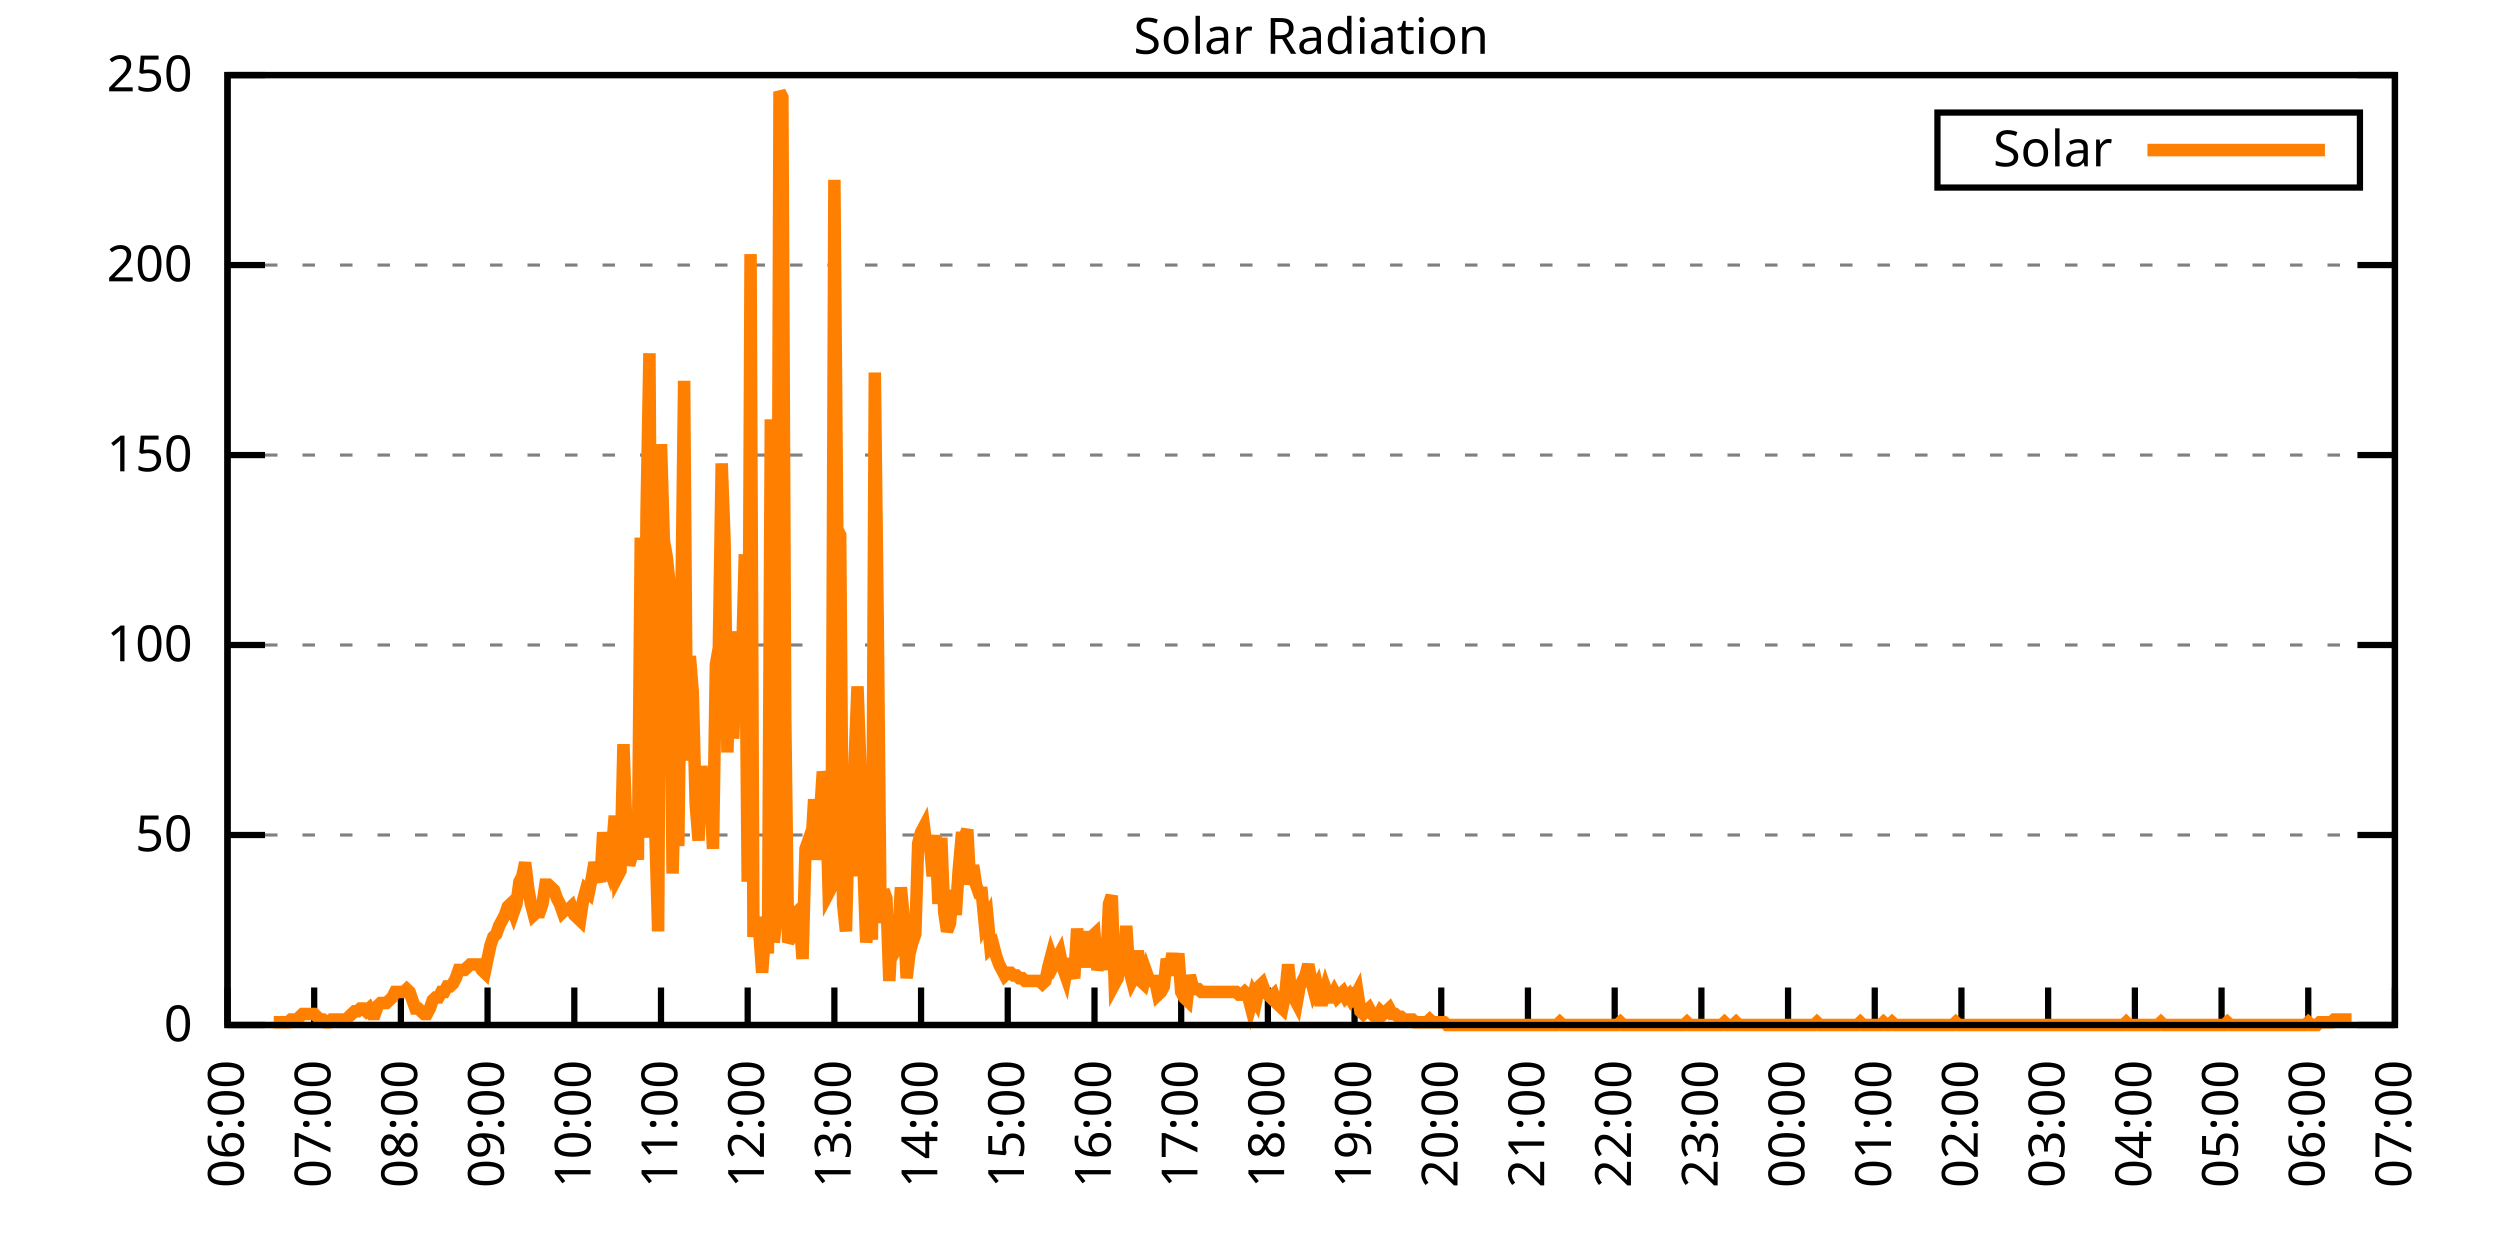
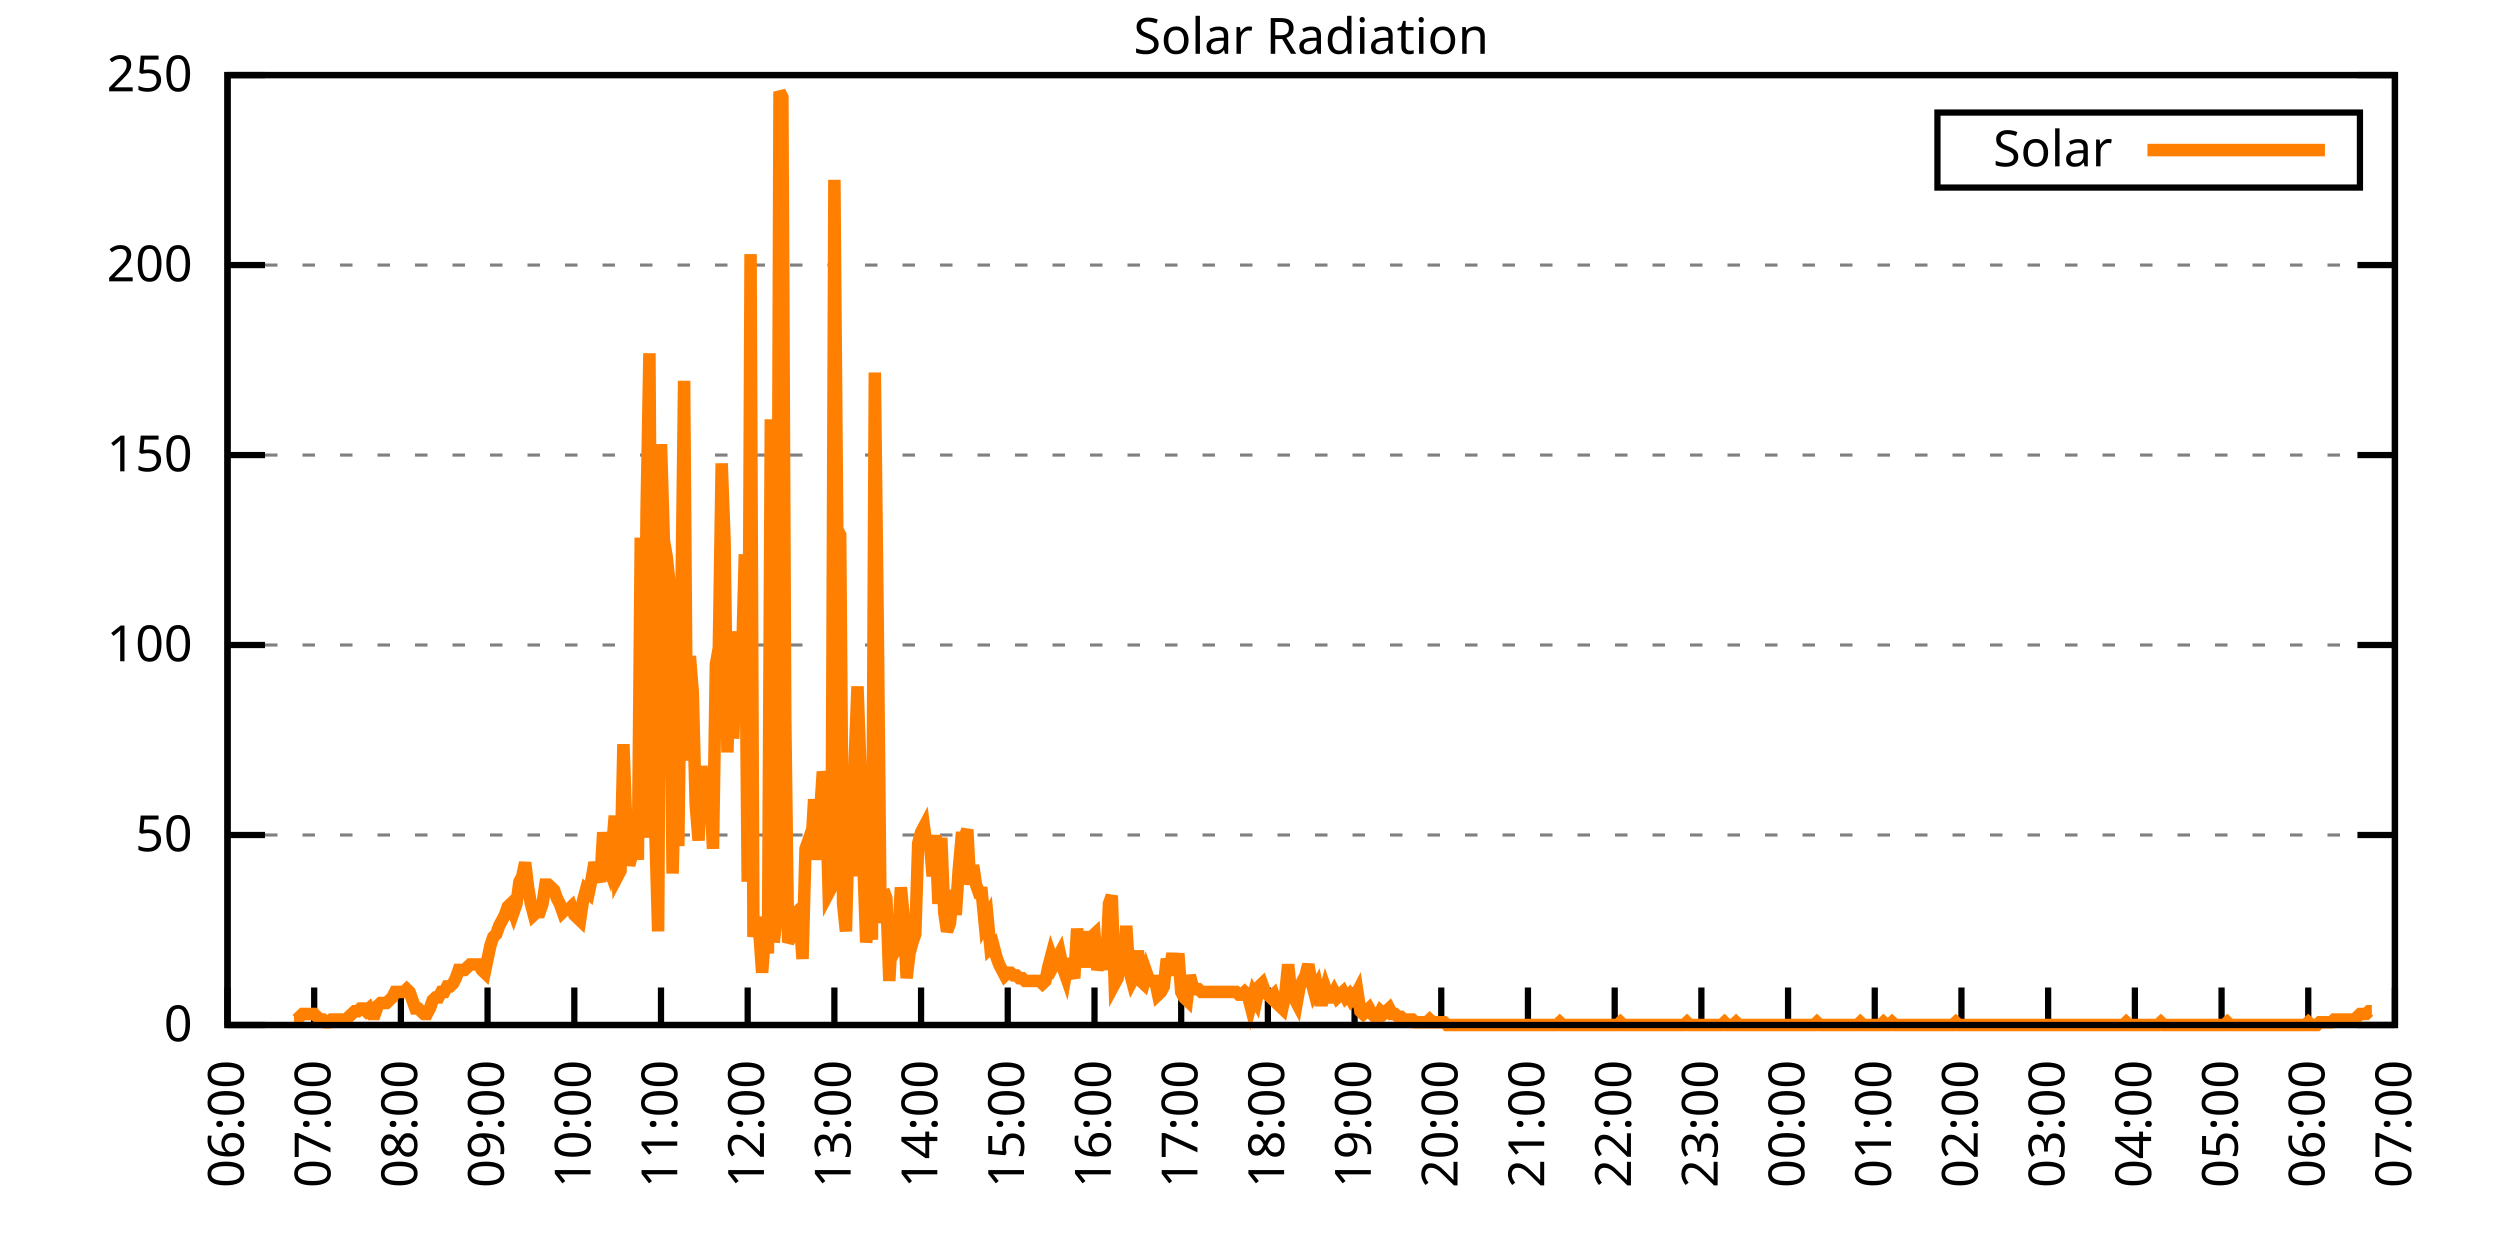
<svg xmlns="http://www.w3.org/2000/svg" xmlns:xlink="http://www.w3.org/1999/xlink" width="400" height="200" viewBox="0 0 400 200">
  <g id="gnuplot_canvas">
    <rect x="0" y="0" width="400" height="200" fill="none" />
    <defs>
      <circle id="gpDot" r="0.5" stroke-width="0.5" stroke="currentColor" />
      <path id="gpPt0" stroke-width="0.333" stroke="currentColor" d="M-1,0 h2 M0,-1 v2" />
      <path id="gpPt1" stroke-width="0.333" stroke="currentColor" d="M-1,-1 L1,1 M1,-1 L-1,1" />
      <path id="gpPt2" stroke-width="0.333" stroke="currentColor" d="M-1,0 L1,0 M0,-1 L0,1 M-1,-1 L1,1 M-1,1 L1,-1" />
      <rect id="gpPt3" stroke-width="0.333" stroke="currentColor" x="-1" y="-1" width="2" height="2" />
      <rect id="gpPt4" stroke-width="0.333" stroke="currentColor" fill="currentColor" x="-1" y="-1" width="2" height="2" />
      <circle id="gpPt5" stroke-width="0.333" stroke="currentColor" cx="0" cy="0" r="1" />
      <use xlink:href="#gpPt5" id="gpPt6" fill="currentColor" stroke="none" />
      <path id="gpPt7" stroke-width="0.333" stroke="currentColor" d="M0,-1.33 L-1.33,0.67 L1.33,0.67 z" />
      <use xlink:href="#gpPt7" id="gpPt8" fill="currentColor" stroke="none" />
      <use xlink:href="#gpPt7" id="gpPt9" stroke="currentColor" transform="rotate(180)" />
      <use xlink:href="#gpPt9" id="gpPt10" fill="currentColor" stroke="none" />
      <use xlink:href="#gpPt3" id="gpPt11" stroke="currentColor" transform="rotate(45)" />
      <use xlink:href="#gpPt11" id="gpPt12" fill="currentColor" stroke="none" />
      <path id="gpPt13" stroke-width="0.333" stroke="currentColor" d="M0,1.330 L1.265,0.411 L0.782,-1.067 L-0.782,-1.076 L-1.265,0.411 z" />
      <use xlink:href="#gpPt13" id="gpPt14" fill="currentColor" stroke="none" />
      <filter id="textbox" filterUnits="objectBoundingBox" x="0" y="0" height="1" width="1">
        <feFlood flood-color="white" flood-opacity="1" result="bgnd" />
        <feComposite in="SourceGraphic" in2="bgnd" operator="atop" />
      </filter>
      <filter id="greybox" filterUnits="objectBoundingBox" x="0" y="0" height="1" width="1">
        <feFlood flood-color="lightgrey" flood-opacity="1" result="grey" />
        <feComposite in="SourceGraphic" in2="grey" operator="atop" />
      </filter>
    </defs>
    <g fill="none" color="white" stroke="currentColor" stroke-width="1.00" stroke-linecap="butt" stroke-linejoin="miter">
</g>
    <g fill="none" color="black" stroke="currentColor" stroke-width="1.00" stroke-linecap="butt" stroke-linejoin="miter">
      <g stroke="none" shape-rendering="crispEdges">
        <polygon fill="rgb(255, 255, 255)" points="36.40,164.00 383.18,164.00 383.18,12.02 36.40,12.02 " />
      </g>
    </g>
    <g fill="none" color="black" stroke="currentColor" stroke-width="1.00" stroke-linecap="butt" stroke-linejoin="miter">
</g>
    <g fill="none" color="black" stroke="black" stroke-width="0.50" stroke-linecap="butt" stroke-linejoin="miter">
</g>
    <g fill="none" color="gray" stroke="currentColor" stroke-width="0.50" stroke-linecap="butt" stroke-linejoin="miter">
      <path stroke="gray" stroke-dasharray="2,4" class="gridline" d="M36.40,164.00 L383.19,164.00  " />
    </g>
    <g fill="none" color="gray" stroke="gray" stroke-width="1.00" stroke-linecap="butt" stroke-linejoin="miter">
</g>
    <g fill="none" color="black" stroke="currentColor" stroke-width="1.00" stroke-linecap="butt" stroke-linejoin="miter">
      <path stroke="black" d="M36.40,164.00 L42.40,164.00 M383.19,164.00 L377.19,164.00  " />
      <g transform="translate(30.80,166.60)" stroke="none" fill="black" font-family="Sans" font-size="8.00" text-anchor="end">
        <text>
          <tspan font-family="Sans"> 0</tspan>
        </text>
      </g>
    </g>
    <g fill="none" color="black" stroke="currentColor" stroke-width="1.00" stroke-linecap="butt" stroke-linejoin="miter">
</g>
    <g fill="none" color="black" stroke="black" stroke-width="0.50" stroke-linecap="butt" stroke-linejoin="miter">
</g>
    <g fill="none" color="gray" stroke="currentColor" stroke-width="0.50" stroke-linecap="butt" stroke-linejoin="miter">
      <path stroke="gray" stroke-dasharray="2,4" class="gridline" d="M36.40,133.60 L383.19,133.60  " />
    </g>
    <g fill="none" color="gray" stroke="gray" stroke-width="1.00" stroke-linecap="butt" stroke-linejoin="miter">
</g>
    <g fill="none" color="black" stroke="currentColor" stroke-width="1.00" stroke-linecap="butt" stroke-linejoin="miter">
      <path stroke="black" d="M36.40,133.60 L42.40,133.60 M383.19,133.60 L377.19,133.60  " />
      <g transform="translate(30.80,136.20)" stroke="none" fill="black" font-family="Sans" font-size="8.00" text-anchor="end">
        <text>
          <tspan font-family="Sans"> 50</tspan>
        </text>
      </g>
    </g>
    <g fill="none" color="black" stroke="currentColor" stroke-width="1.00" stroke-linecap="butt" stroke-linejoin="miter">
</g>
    <g fill="none" color="black" stroke="black" stroke-width="0.50" stroke-linecap="butt" stroke-linejoin="miter">
</g>
    <g fill="none" color="gray" stroke="currentColor" stroke-width="0.50" stroke-linecap="butt" stroke-linejoin="miter">
      <path stroke="gray" stroke-dasharray="2,4" class="gridline" d="M36.40,103.20 L383.19,103.20  " />
    </g>
    <g fill="none" color="gray" stroke="gray" stroke-width="1.00" stroke-linecap="butt" stroke-linejoin="miter">
</g>
    <g fill="none" color="black" stroke="currentColor" stroke-width="1.00" stroke-linecap="butt" stroke-linejoin="miter">
      <path stroke="black" d="M36.40,103.20 L42.40,103.20 M383.19,103.20 L377.19,103.20  " />
      <g transform="translate(30.80,105.80)" stroke="none" fill="black" font-family="Sans" font-size="8.00" text-anchor="end">
        <text>
          <tspan font-family="Sans"> 100</tspan>
        </text>
      </g>
    </g>
    <g fill="none" color="black" stroke="currentColor" stroke-width="1.00" stroke-linecap="butt" stroke-linejoin="miter">
</g>
    <g fill="none" color="black" stroke="black" stroke-width="0.50" stroke-linecap="butt" stroke-linejoin="miter">
</g>
    <g fill="none" color="gray" stroke="currentColor" stroke-width="0.50" stroke-linecap="butt" stroke-linejoin="miter">
      <path stroke="gray" stroke-dasharray="2,4" class="gridline" d="M36.40,72.81 L383.19,72.81  " />
    </g>
    <g fill="none" color="gray" stroke="gray" stroke-width="1.00" stroke-linecap="butt" stroke-linejoin="miter">
</g>
    <g fill="none" color="black" stroke="currentColor" stroke-width="1.00" stroke-linecap="butt" stroke-linejoin="miter">
      <path stroke="black" d="M36.40,72.81 L42.40,72.81 M383.19,72.81 L377.19,72.81  " />
      <g transform="translate(30.80,75.41)" stroke="none" fill="black" font-family="Sans" font-size="8.00" text-anchor="end">
        <text>
          <tspan font-family="Sans"> 150</tspan>
        </text>
      </g>
    </g>
    <g fill="none" color="black" stroke="currentColor" stroke-width="1.00" stroke-linecap="butt" stroke-linejoin="miter">
</g>
    <g fill="none" color="black" stroke="black" stroke-width="0.50" stroke-linecap="butt" stroke-linejoin="miter">
</g>
    <g fill="none" color="gray" stroke="currentColor" stroke-width="0.50" stroke-linecap="butt" stroke-linejoin="miter">
      <path stroke="gray" stroke-dasharray="2,4" class="gridline" d="M36.40,42.41 L383.19,42.41  " />
    </g>
    <g fill="none" color="gray" stroke="gray" stroke-width="1.00" stroke-linecap="butt" stroke-linejoin="miter">
</g>
    <g fill="none" color="black" stroke="currentColor" stroke-width="1.00" stroke-linecap="butt" stroke-linejoin="miter">
      <path stroke="black" d="M36.40,42.41 L42.40,42.41 M383.19,42.41 L377.19,42.41  " />
      <g transform="translate(30.80,45.01)" stroke="none" fill="black" font-family="Sans" font-size="8.00" text-anchor="end">
        <text>
          <tspan font-family="Sans"> 200</tspan>
        </text>
      </g>
    </g>
    <g fill="none" color="black" stroke="currentColor" stroke-width="1.00" stroke-linecap="butt" stroke-linejoin="miter">
</g>
    <g fill="none" color="black" stroke="black" stroke-width="0.50" stroke-linecap="butt" stroke-linejoin="miter">
</g>
    <g fill="none" color="gray" stroke="currentColor" stroke-width="0.50" stroke-linecap="butt" stroke-linejoin="miter">
      <path stroke="gray" stroke-dasharray="2,4" class="gridline" d="M36.40,12.01 L383.19,12.01  " />
    </g>
    <g fill="none" color="gray" stroke="gray" stroke-width="1.00" stroke-linecap="butt" stroke-linejoin="miter">
</g>
    <g fill="none" color="black" stroke="currentColor" stroke-width="1.00" stroke-linecap="butt" stroke-linejoin="miter">
      <path stroke="black" d="M36.40,12.01 L42.40,12.01 M383.19,12.01 L377.19,12.01  " />
      <g transform="translate(30.80,14.61)" stroke="none" fill="black" font-family="Sans" font-size="8.00" text-anchor="end">
        <text>
          <tspan font-family="Sans"> 250</tspan>
        </text>
      </g>
    </g>
    <g fill="none" color="black" stroke="currentColor" stroke-width="1.00" stroke-linecap="butt" stroke-linejoin="miter">
      <path stroke="black" d="M36.40,164.00 L36.40,158.00  " />
      <g transform="translate(39.00,169.60) rotate(270.00)" stroke="none" fill="black" font-family="Sans" font-size="8.00" text-anchor="end">
        <text>
          <tspan font-family="Sans">06:00</tspan>
        </text>
      </g>
    </g>
    <g fill="none" color="black" stroke="currentColor" stroke-width="1.00" stroke-linecap="butt" stroke-linejoin="miter">
      <path stroke="black" d="M50.27,164.00 L50.27,158.00  " />
      <g transform="translate(52.87,169.60) rotate(270.00)" stroke="none" fill="black" font-family="Sans" font-size="8.00" text-anchor="end">
        <text>
          <tspan font-family="Sans">07:00</tspan>
        </text>
      </g>
    </g>
    <g fill="none" color="black" stroke="currentColor" stroke-width="1.00" stroke-linecap="butt" stroke-linejoin="miter">
      <path stroke="black" d="M64.14,164.00 L64.14,158.00  " />
      <g transform="translate(66.74,169.60) rotate(270.00)" stroke="none" fill="black" font-family="Sans" font-size="8.00" text-anchor="end">
        <text>
          <tspan font-family="Sans">08:00</tspan>
        </text>
      </g>
    </g>
    <g fill="none" color="black" stroke="currentColor" stroke-width="1.00" stroke-linecap="butt" stroke-linejoin="miter">
      <path stroke="black" d="M78.01,164.00 L78.01,158.00  " />
      <g transform="translate(80.61,169.60) rotate(270.00)" stroke="none" fill="black" font-family="Sans" font-size="8.00" text-anchor="end">
        <text>
          <tspan font-family="Sans">09:00</tspan>
        </text>
      </g>
    </g>
    <g fill="none" color="black" stroke="currentColor" stroke-width="1.00" stroke-linecap="butt" stroke-linejoin="miter">
      <path stroke="black" d="M91.89,164.00 L91.89,158.00  " />
      <g transform="translate(94.49,169.60) rotate(270.00)" stroke="none" fill="black" font-family="Sans" font-size="8.00" text-anchor="end">
        <text>
          <tspan font-family="Sans">10:00</tspan>
        </text>
      </g>
    </g>
    <g fill="none" color="black" stroke="currentColor" stroke-width="1.00" stroke-linecap="butt" stroke-linejoin="miter">
      <path stroke="black" d="M105.76,164.00 L105.76,158.00  " />
      <g transform="translate(108.36,169.60) rotate(270.00)" stroke="none" fill="black" font-family="Sans" font-size="8.00" text-anchor="end">
        <text>
          <tspan font-family="Sans">11:00</tspan>
        </text>
      </g>
    </g>
    <g fill="none" color="black" stroke="currentColor" stroke-width="1.00" stroke-linecap="butt" stroke-linejoin="miter">
      <path stroke="black" d="M119.63,164.00 L119.63,158.00  " />
      <g transform="translate(122.23,169.60) rotate(270.00)" stroke="none" fill="black" font-family="Sans" font-size="8.00" text-anchor="end">
        <text>
          <tspan font-family="Sans">12:00</tspan>
        </text>
      </g>
    </g>
    <g fill="none" color="black" stroke="currentColor" stroke-width="1.00" stroke-linecap="butt" stroke-linejoin="miter">
      <path stroke="black" d="M133.50,164.00 L133.50,158.00  " />
      <g transform="translate(136.10,169.60) rotate(270.00)" stroke="none" fill="black" font-family="Sans" font-size="8.00" text-anchor="end">
        <text>
          <tspan font-family="Sans">13:00</tspan>
        </text>
      </g>
    </g>
    <g fill="none" color="black" stroke="currentColor" stroke-width="1.00" stroke-linecap="butt" stroke-linejoin="miter">
      <path stroke="black" d="M147.37,164.00 L147.37,158.00  " />
      <g transform="translate(149.97,169.60) rotate(270.00)" stroke="none" fill="black" font-family="Sans" font-size="8.00" text-anchor="end">
        <text>
          <tspan font-family="Sans">14:00</tspan>
        </text>
      </g>
    </g>
    <g fill="none" color="black" stroke="currentColor" stroke-width="1.00" stroke-linecap="butt" stroke-linejoin="miter">
      <path stroke="black" d="M161.24,164.00 L161.24,158.00  " />
      <g transform="translate(163.84,169.60) rotate(270.00)" stroke="none" fill="black" font-family="Sans" font-size="8.00" text-anchor="end">
        <text>
          <tspan font-family="Sans">15:00</tspan>
        </text>
      </g>
    </g>
    <g fill="none" color="black" stroke="currentColor" stroke-width="1.00" stroke-linecap="butt" stroke-linejoin="miter">
      <path stroke="black" d="M175.12,164.00 L175.12,158.00  " />
      <g transform="translate(177.72,169.60) rotate(270.00)" stroke="none" fill="black" font-family="Sans" font-size="8.00" text-anchor="end">
        <text>
          <tspan font-family="Sans">16:00</tspan>
        </text>
      </g>
    </g>
    <g fill="none" color="black" stroke="currentColor" stroke-width="1.00" stroke-linecap="butt" stroke-linejoin="miter">
      <path stroke="black" d="M188.99,164.00 L188.99,158.00  " />
      <g transform="translate(191.59,169.60) rotate(270.00)" stroke="none" fill="black" font-family="Sans" font-size="8.00" text-anchor="end">
        <text>
          <tspan font-family="Sans">17:00</tspan>
        </text>
      </g>
    </g>
    <g fill="none" color="black" stroke="currentColor" stroke-width="1.00" stroke-linecap="butt" stroke-linejoin="miter">
      <path stroke="black" d="M202.86,164.00 L202.86,158.00  " />
      <g transform="translate(205.46,169.60) rotate(270.00)" stroke="none" fill="black" font-family="Sans" font-size="8.00" text-anchor="end">
        <text>
          <tspan font-family="Sans">18:00</tspan>
        </text>
      </g>
    </g>
    <g fill="none" color="black" stroke="currentColor" stroke-width="1.00" stroke-linecap="butt" stroke-linejoin="miter">
      <path stroke="black" d="M216.73,164.00 L216.73,158.00  " />
      <g transform="translate(219.33,169.60) rotate(270.00)" stroke="none" fill="black" font-family="Sans" font-size="8.00" text-anchor="end">
        <text>
          <tspan font-family="Sans">19:00</tspan>
        </text>
      </g>
    </g>
    <g fill="none" color="black" stroke="currentColor" stroke-width="1.00" stroke-linecap="butt" stroke-linejoin="miter">
      <path stroke="black" d="M230.60,164.00 L230.60,158.00  " />
      <g transform="translate(233.20,169.60) rotate(270.00)" stroke="none" fill="black" font-family="Sans" font-size="8.00" text-anchor="end">
        <text>
          <tspan font-family="Sans">20:00</tspan>
        </text>
      </g>
    </g>
    <g fill="none" color="black" stroke="currentColor" stroke-width="1.00" stroke-linecap="butt" stroke-linejoin="miter">
      <path stroke="black" d="M244.47,164.00 L244.47,158.00  " />
      <g transform="translate(247.07,169.60) rotate(270.00)" stroke="none" fill="black" font-family="Sans" font-size="8.00" text-anchor="end">
        <text>
          <tspan font-family="Sans">21:00</tspan>
        </text>
      </g>
    </g>
    <g fill="none" color="black" stroke="currentColor" stroke-width="1.00" stroke-linecap="butt" stroke-linejoin="miter">
      <path stroke="black" d="M258.35,164.00 L258.35,158.00  " />
      <g transform="translate(260.95,169.60) rotate(270.00)" stroke="none" fill="black" font-family="Sans" font-size="8.00" text-anchor="end">
        <text>
          <tspan font-family="Sans">22:00</tspan>
        </text>
      </g>
    </g>
    <g fill="none" color="black" stroke="currentColor" stroke-width="1.00" stroke-linecap="butt" stroke-linejoin="miter">
      <path stroke="black" d="M272.22,164.00 L272.22,158.00  " />
      <g transform="translate(274.82,169.60) rotate(270.00)" stroke="none" fill="black" font-family="Sans" font-size="8.00" text-anchor="end">
        <text>
          <tspan font-family="Sans">23:00</tspan>
        </text>
      </g>
    </g>
    <g fill="none" color="black" stroke="currentColor" stroke-width="1.00" stroke-linecap="butt" stroke-linejoin="miter">
      <path stroke="black" d="M286.09,164.00 L286.09,158.00  " />
      <g transform="translate(288.69,169.60) rotate(270.00)" stroke="none" fill="black" font-family="Sans" font-size="8.00" text-anchor="end">
        <text>
          <tspan font-family="Sans">00:00</tspan>
        </text>
      </g>
    </g>
    <g fill="none" color="black" stroke="currentColor" stroke-width="1.00" stroke-linecap="butt" stroke-linejoin="miter">
      <path stroke="black" d="M299.96,164.00 L299.96,158.00  " />
      <g transform="translate(302.56,169.60) rotate(270.00)" stroke="none" fill="black" font-family="Sans" font-size="8.00" text-anchor="end">
        <text>
          <tspan font-family="Sans">01:00</tspan>
        </text>
      </g>
    </g>
    <g fill="none" color="black" stroke="currentColor" stroke-width="1.00" stroke-linecap="butt" stroke-linejoin="miter">
      <path stroke="black" d="M313.83,164.00 L313.83,158.00  " />
      <g transform="translate(316.43,169.60) rotate(270.00)" stroke="none" fill="black" font-family="Sans" font-size="8.00" text-anchor="end">
        <text>
          <tspan font-family="Sans">02:00</tspan>
        </text>
      </g>
    </g>
    <g fill="none" color="black" stroke="currentColor" stroke-width="1.00" stroke-linecap="butt" stroke-linejoin="miter">
      <path stroke="black" d="M327.70,164.00 L327.70,158.00  " />
      <g transform="translate(330.30,169.60) rotate(270.00)" stroke="none" fill="black" font-family="Sans" font-size="8.00" text-anchor="end">
        <text>
          <tspan font-family="Sans">03:00</tspan>
        </text>
      </g>
    </g>
    <g fill="none" color="black" stroke="currentColor" stroke-width="1.00" stroke-linecap="butt" stroke-linejoin="miter">
      <path stroke="black" d="M341.58,164.00 L341.58,158.00  " />
      <g transform="translate(344.18,169.60) rotate(270.00)" stroke="none" fill="black" font-family="Sans" font-size="8.00" text-anchor="end">
        <text>
          <tspan font-family="Sans">04:00</tspan>
        </text>
      </g>
    </g>
    <g fill="none" color="black" stroke="currentColor" stroke-width="1.00" stroke-linecap="butt" stroke-linejoin="miter">
      <path stroke="black" d="M355.45,164.00 L355.45,158.00  " />
      <g transform="translate(358.05,169.60) rotate(270.00)" stroke="none" fill="black" font-family="Sans" font-size="8.00" text-anchor="end">
        <text>
          <tspan font-family="Sans">05:00</tspan>
        </text>
      </g>
    </g>
    <g fill="none" color="black" stroke="currentColor" stroke-width="1.00" stroke-linecap="butt" stroke-linejoin="miter">
      <path stroke="black" d="M369.32,164.00 L369.32,158.00  " />
      <g transform="translate(371.92,169.60) rotate(270.00)" stroke="none" fill="black" font-family="Sans" font-size="8.00" text-anchor="end">
        <text>
          <tspan font-family="Sans">06:00</tspan>
        </text>
      </g>
    </g>
    <g fill="none" color="black" stroke="currentColor" stroke-width="1.00" stroke-linecap="butt" stroke-linejoin="miter">
      <path stroke="black" d="M383.19,164.00 L383.19,158.00  " />
      <g transform="translate(385.79,169.60) rotate(270.00)" stroke="none" fill="black" font-family="Sans" font-size="8.00" text-anchor="end">
        <text>
          <tspan font-family="Sans">07:00</tspan>
        </text>
      </g>
    </g>
    <g fill="none" color="black" stroke="currentColor" stroke-width="1.00" stroke-linecap="butt" stroke-linejoin="miter">
</g>
    <g fill="none" color="black" stroke="currentColor" stroke-width="1.00" stroke-linecap="butt" stroke-linejoin="miter">
      <path stroke="black" d="M36.40,12.01 L36.40,164.00 L383.19,164.00 L383.19,12.01 L36.40,12.01 Z  " />
    </g>
    <g fill="none" color="black" stroke="currentColor" stroke-width="1.00" stroke-linecap="butt" stroke-linejoin="miter">
</g>
    <g fill="none" color="black" stroke="currentColor" stroke-width="1.00" stroke-linecap="butt" stroke-linejoin="miter">
      <path stroke="black" d="M309.99,30.01 L309.99,18.01 L377.59,18.01 L377.59,30.01 L309.99,30.01 Z  " />
    </g>
    <g id="Solar_Radiation_plot_1">
      <g fill="none" color="white" stroke="black" stroke-width="2.00" stroke-linecap="butt" stroke-linejoin="miter">
</g>
      <g fill="none" color="black" stroke="currentColor" stroke-width="2.00" stroke-linecap="butt" stroke-linejoin="miter">
        <g transform="translate(337.99,26.61)" stroke="none" fill="black" font-family="Sans" font-size="8.00" text-anchor="end">
          <text>
            <tspan font-family="Sans">Solar</tspan>
          </text>
        </g>
      </g>
      <g fill="none" color="black" stroke="currentColor" stroke-width="2.00" stroke-linecap="butt" stroke-linejoin="miter">
-         <path stroke="rgb(255, 127,   0)" d="M343.59,24.01 L371.99,24.01 M43.80,163.56 L44.26,163.56 L44.72,163.56 L45.19,163.56 L45.65,163.56 L46.11,163.56   L46.57,163.12 L47.03,163.12 L47.50,163.12 L47.96,162.68 L48.42,162.24 L48.88,162.24 L49.35,162.24 L49.81,162.24   L50.27,162.24 L50.73,162.68 L51.20,163.12 L51.66,163.12 L52.12,163.56 L52.58,163.56 L53.05,163.12 L53.51,163.12   L53.97,163.12 L54.43,163.12 L54.90,163.12 L55.36,163.12 L55.82,162.68 L56.28,162.24 L56.75,161.80 L57.21,161.80   L57.67,161.36 L58.13,161.36 L58.59,161.80 L59.06,161.36 L59.52,162.24 L59.98,162.24 L60.44,160.92 L60.91,160.48   L61.37,160.48 L61.83,160.48 L62.29,160.04 L62.76,159.60 L63.22,158.71 L63.68,158.71 L64.14,158.71 L64.61,158.71   L65.07,158.27 L65.53,158.71 L65.99,160.04 L66.46,161.36 L66.92,161.36 L67.38,161.80 L67.84,162.24 L68.30,162.24   L68.77,161.36 L69.23,160.04 L69.69,159.60 L70.15,159.60 L70.62,158.71 L71.08,158.71 L71.54,157.83 L72.00,157.83   L72.47,157.39 L72.93,156.51 L73.39,155.19 L73.85,155.19 L74.32,155.19 L74.78,154.75 L75.24,154.31 L75.70,154.31   L76.17,154.31 L76.63,154.31 L77.09,155.19 L77.55,155.63 L78.01,153.43 L78.48,151.23 L78.94,149.90 L79.40,149.46   L79.86,148.14 L80.33,147.26 L80.79,146.38 L81.25,145.06 L81.71,144.62 L82.18,145.94 L82.64,144.62 L83.10,141.09   L83.56,140.21 L84.03,138.01 L84.49,141.98 L84.95,144.62 L85.41,146.38 L85.88,145.94 L86.34,145.94 L86.80,144.62   L87.26,141.54 L87.72,141.54 L88.19,141.98 L88.65,142.42 L89.11,143.74 L89.57,144.62 L90.04,145.94 L90.50,145.50   L90.96,145.50 L91.42,145.06 L91.89,146.38 L92.35,146.82 L92.81,147.26 L93.27,144.18 L93.74,142.42 L94.20,142.86   L94.66,140.65 L95.12,138.01 L95.59,139.77 L96.05,141.09 L96.51,133.17 L96.97,137.57 L97.44,138.89 L97.90,136.25   L98.36,130.52 L98.82,140.21 L99.28,139.33 L99.75,119.07 L100.21,132.28 L100.67,138.45 L101.13,136.69 L101.60,132.28   L102.06,137.57 L102.52,86.03 L102.98,134.05 L103.45,81.63 L103.91,56.52 L104.37,131.40 L104.83,132.28 L105.30,149.02   L105.76,71.06 L106.22,86.47 L106.68,89.12 L107.15,93.52 L107.61,139.77 L108.07,122.59 L108.53,135.37 L108.99,98.37   L109.46,60.93 L109.92,121.71 L110.38,104.97 L110.84,110.70 L111.31,128.76 L111.77,134.49 L112.23,122.59 L112.69,126.56   L113.16,123.03 L113.62,126.12 L114.08,135.81 L114.54,106.30 L115.01,103.65 L115.47,74.14 L115.93,86.47 L116.39,120.39   L116.86,101.01 L117.32,118.19 L117.78,104.97 L118.24,112.46 L118.70,106.74 L119.17,88.68 L119.63,141.09 L120.09,40.66   L120.55,149.90 L121.02,146.82 L121.48,149.02 L121.94,155.63 L122.40,149.46 L122.87,152.55 L123.33,67.09 L123.79,150.79   L124.25,146.82 L124.72,14.67 L125.18,15.55 L125.64,114.67 L126.10,150.79 L126.57,149.90 L127.03,146.38 L127.49,145.94   L127.95,147.26 L128.41,153.43 L128.88,135.81 L129.34,134.49 L129.80,135.81 L130.26,127.88 L130.73,137.57 L131.19,130.52   L131.65,123.47 L132.11,125.68 L132.58,142.86 L133.04,141.98 L133.50,28.77 L133.96,84.71 L134.43,85.59 L134.89,144.62   L135.35,149.02 L135.81,131.84 L136.28,140.21 L136.74,121.71 L137.20,109.82 L137.66,122.59 L138.13,138.01 L138.59,150.79   L139.05,146.82 L139.51,150.34 L139.97,59.60 L140.44,99.69 L140.90,147.70 L141.36,142.42 L141.82,143.74 L142.29,156.95   L142.75,148.14 L143.21,152.11 L143.67,151.23 L144.14,141.98 L144.60,146.82 L145.06,156.51 L145.52,152.55 L145.99,150.79   L146.45,149.46 L146.91,134.93 L147.37,133.17 L147.84,132.28 L148.30,135.81 L148.76,134.49 L149.22,140.21 L149.68,133.61   L150.15,144.62 L150.61,134.05 L151.07,145.94 L151.53,149.02 L152.00,147.70 L152.46,142.42 L152.92,146.38 L153.38,139.33   L153.85,134.05 L154.31,134.05 L154.77,132.73 L155.23,141.54 L155.70,138.45 L156.16,141.54 L156.62,142.86 L157.08,142.86   L157.55,147.70 L158.01,146.82 L158.47,151.67 L158.93,151.23 L159.39,152.99 L159.86,154.31 L160.32,155.19 L160.78,156.07   L161.24,155.63 L161.71,155.63 L162.17,156.07 L162.63,156.07 L163.09,156.51 L163.56,156.51 L164.02,156.95 L164.48,156.95   L164.94,156.95 L165.41,156.95 L165.87,156.95 L166.33,156.95 L166.79,157.39 L167.26,156.95 L167.72,154.75 L168.18,152.99   L168.64,154.31 L169.10,153.43 L169.57,152.55 L170.03,154.75 L170.49,156.07 L170.95,153.43 L171.42,155.19 L171.88,156.51   L172.34,148.58 L172.80,153.87 L173.27,149.02 L173.73,153.87 L174.19,153.87 L174.65,149.90 L175.12,149.46 L175.58,155.19   L176.04,153.43 L176.50,150.79 L176.97,155.19 L177.43,144.62 L177.89,143.30 L178.35,157.39 L178.82,156.51 L179.28,152.55   L179.74,155.19 L180.20,148.14 L180.66,155.19 L181.13,156.95 L181.59,156.07 L182.05,152.11 L182.51,156.95 L182.98,157.39   L183.44,155.63 L183.90,156.95 L184.36,156.95 L184.83,156.95 L185.29,159.15 L185.75,158.71 L186.21,157.83 L186.68,153.43   L187.14,155.19 L187.60,152.55 L188.06,156.07 L188.53,152.55 L188.99,158.71 L189.45,159.60 L189.91,160.04 L190.37,156.07   L190.84,157.83 L191.30,158.27 L191.76,158.27 L192.22,158.71 L192.69,158.71 L193.15,158.71 L193.61,158.71 L194.07,158.71   L194.54,158.71 L195.00,158.71 L195.46,158.71 L195.92,158.71 L196.39,158.71 L196.85,158.71 L197.31,158.71 L197.77,158.71   L198.24,159.15 L198.70,159.15 L199.16,158.71 L199.62,159.15 L200.08,160.92 L200.55,159.15 L201.01,160.04 L201.47,157.83   L201.93,157.39 L202.40,158.71 L202.86,159.15 L203.32,159.60 L203.78,159.15 L204.25,160.48 L204.71,160.92 L205.17,161.36   L205.63,159.15 L206.10,154.31 L206.56,158.71 L207.02,159.60 L207.48,160.48 L207.95,157.83 L208.41,156.95 L208.87,156.07   L209.33,154.31 L209.80,156.95 L210.26,158.71 L210.72,157.83 L211.18,160.04 L211.64,160.04 L212.11,158.27 L212.57,159.60   L213.03,159.60 L213.49,158.71 L213.96,159.60 L214.42,159.15 L214.88,158.71 L215.34,159.60 L215.81,159.15 L216.27,160.04   L216.73,159.60 L217.19,158.71 L217.66,161.80 L218.12,162.24 L218.58,161.80 L219.04,161.36 L219.51,162.24 L219.97,162.68   L220.43,162.68 L220.89,161.80 L221.35,162.24 L221.82,161.80 L222.28,161.36 L222.74,162.24 L223.20,162.24 L223.67,162.68   L224.13,162.68 L224.59,163.12 L225.05,163.12 L225.52,163.12 L225.98,163.12 L226.44,163.56 L226.90,163.56 L227.37,163.56   L227.83,163.56 L228.29,163.56 L228.75,163.12 L229.22,163.56 L229.68,163.56 L230.14,163.56 L230.60,163.56 L231.06,163.56   L231.53,164.00 L231.99,164.00 L232.45,164.00 L232.91,164.00 L233.38,164.00 L233.84,164.00 L234.30,164.00 L234.76,164.00   L235.23,164.00 L235.69,164.00 L236.15,164.00 L236.61,164.00 L237.08,164.00 L237.54,164.00 L238.00,164.00 L238.46,164.00   L238.93,164.00 L239.39,164.00 L239.85,164.00 L240.31,164.00 L240.77,164.00 L241.24,164.00 L241.70,164.00 L242.16,164.00   L242.62,164.00 L243.09,164.00 L243.55,164.00 L244.01,164.00 L244.47,164.00 L244.94,164.00 L245.40,164.00 L245.86,164.00   L246.32,164.00 L246.79,164.00 L247.25,164.00 L247.71,164.00 L248.17,164.00 L248.64,164.00 L249.10,164.00 L249.56,163.56   L250.02,164.00 L250.49,164.00 L250.95,164.00 L251.41,164.00 L251.87,164.00 L252.33,164.00 L252.80,164.00 L253.26,164.00   L253.72,164.00 L254.18,164.00 L254.65,164.00 L255.11,164.00 L255.57,164.00 L256.03,164.00 L256.50,164.00 L256.96,164.00   L257.42,164.00 L257.88,164.00 L258.35,164.00 L258.81,164.00 L259.27,163.56 L259.73,164.00 L260.20,164.00 L260.66,164.00   L261.12,164.00 L261.58,164.00 L262.04,164.00 L262.51,164.00 L262.97,164.00 L263.43,164.00 L263.89,164.00 L264.36,164.00   L264.82,164.00 L265.28,164.00 L265.74,164.00 L266.21,164.00 L266.67,164.00 L267.13,164.00 L267.59,164.00 L268.06,164.00   L268.52,164.00 L268.98,164.00 L269.44,164.00 L269.91,163.56 L270.37,164.00 L270.83,164.00 L271.29,164.00 L271.75,164.00   L272.22,164.00 L272.68,164.00 L273.14,164.00 L273.60,164.00 L274.07,164.00 L274.53,164.00 L274.99,164.00 L275.45,164.00   L275.92,163.56 L276.38,164.00 L276.84,164.00 L277.30,164.00 L277.77,163.56 L278.23,164.00 L278.69,164.00 L279.15,164.00   L279.62,164.00 L280.08,164.00 L280.54,164.00 L281.00,164.00 L281.46,164.00 L281.93,164.00 L282.39,164.00 L282.85,164.00   L283.31,164.00 L283.78,164.00 L284.24,164.00 L284.70,164.00 L285.16,164.00 L285.63,164.00 L286.09,164.00 L286.55,164.00   L287.01,164.00 L287.48,164.00 L287.94,164.00 L288.40,164.00 L288.86,164.00 L289.33,164.00 L289.79,164.00 L290.25,164.00   L290.71,163.56 L291.18,164.00 L291.64,164.00 L292.10,164.00 L292.56,164.00 L293.02,164.00 L293.49,164.00 L293.95,164.00   L294.41,164.00 L294.87,164.00 L295.34,164.00 L295.80,164.00 L296.26,164.00 L296.72,164.00 L297.19,164.00 L297.65,163.56   L298.11,164.00 L298.57,164.00 L299.04,164.00 L299.50,164.00 L299.96,164.00 L300.42,164.00 L300.89,164.00 L301.35,163.56   L301.81,164.00 L302.27,164.00 L302.73,163.56 L303.20,164.00 L303.66,164.00 L304.12,164.00 L304.58,164.00 L305.05,164.00   L305.51,164.00 L305.97,164.00 L306.43,164.00 L306.90,164.00 L307.36,164.00 L307.82,164.00 L308.28,164.00 L308.75,164.00   L309.21,164.00 L309.67,164.00 L310.13,164.00 L310.60,164.00 L311.06,164.00 L311.52,164.00 L311.98,164.00 L312.44,164.00   L312.91,163.56 L313.37,164.00 L313.83,164.00 L314.29,164.00 L314.76,164.00 L315.22,164.00 L315.68,164.00 L316.14,164.00   L316.61,164.00 L317.07,164.00 L317.53,164.00 L317.99,164.00 L318.46,164.00 L318.92,164.00 L319.38,164.00 L319.84,164.00   L320.31,164.00 L320.77,164.00 L321.23,164.00 L321.69,164.00 L322.15,164.00 L322.62,164.00 L323.08,164.00 L323.54,164.00   L324.00,164.00 L324.47,164.00 L324.93,164.00 L325.39,164.00 L325.85,164.00 L326.32,164.00 L326.78,164.00 L327.24,164.00   L327.70,164.00 L328.17,164.00 L328.63,164.00 L329.09,164.00 L329.55,164.00 L330.02,164.00 L330.48,164.00 L330.94,164.00   L331.40,164.00 L331.87,164.00 L332.33,164.00 L332.79,164.00 L333.25,164.00 L333.71,164.00 L334.18,164.00 L334.64,164.00   L335.10,164.00 L335.56,164.00 L336.03,164.00 L336.49,164.00 L336.95,164.00 L337.41,164.00 L337.88,164.00 L338.34,164.00   L338.80,164.00 L339.26,164.00 L339.73,164.00 L340.19,163.56 L340.65,164.00 L341.11,164.00 L341.58,164.00 L342.04,164.00   L342.50,164.00 L342.96,164.00 L343.42,164.00 L343.89,164.00 L344.35,164.00 L344.81,164.00 L345.27,164.00 L345.74,163.56   L346.20,164.00 L346.66,164.00 L347.12,164.00 L347.59,164.00 L348.05,164.00 L348.51,164.00 L348.97,164.00 L349.44,164.00   L349.90,164.00 L350.36,164.00 L350.82,164.00 L351.29,164.00 L351.75,164.00 L352.21,164.00 L352.67,164.00 L353.13,164.00   L353.60,164.00 L354.06,164.00 L354.52,164.00 L354.98,164.00 L355.45,164.00 L355.91,164.00 L356.37,163.56 L356.83,164.00   L357.30,164.00 L357.76,164.00 L358.22,164.00 L358.68,164.00 L359.15,164.00 L359.61,164.00 L360.07,164.00 L360.53,164.00   L361.00,164.00 L361.46,164.00 L361.92,164.00 L362.38,164.00 L362.84,164.00 L363.31,164.00 L363.77,164.00 L364.23,164.00   L364.69,164.00 L365.16,164.00 L365.62,164.00 L366.08,164.00 L366.54,164.00 L367.01,164.00 L367.47,164.00 L367.93,164.00   L368.39,164.00 L368.86,164.00 L369.32,163.56 L369.78,164.00 L370.24,164.00 L370.71,164.00 L371.17,163.56 L371.63,163.56   L372.09,163.56 L372.56,163.56 L373.02,163.56 L373.48,163.12 L373.94,163.12 L374.40,163.12 L374.87,163.12 L375.33,163.12   L375.79,163.12 L376.25,163.12  " />
+         <path stroke="rgb(255, 127,   0)" d="M343.59,24.01 L371.99,24.01 M47.03,163.12 L47.50,163.12 L47.96,162.68 L48.42,162.24 L48.88,162.24 L49.35,162.24   L49.81,162.24 L50.27,162.24 L50.73,162.68 L51.20,163.12 L51.66,163.12 L52.12,163.56 L52.58,163.56 L53.05,163.12   L53.51,163.12 L53.97,163.12 L54.43,163.12 L54.90,163.12 L55.36,163.12 L55.82,162.68 L56.28,162.24 L56.75,161.80   L57.21,161.80 L57.67,161.36 L58.13,161.36 L58.59,161.80 L59.06,161.36 L59.52,162.24 L59.98,162.24 L60.44,160.92   L60.91,160.48 L61.37,160.48 L61.83,160.48 L62.29,160.04 L62.76,159.60 L63.22,158.71 L63.68,158.71 L64.14,158.71   L64.61,158.71 L65.07,158.27 L65.53,158.71 L65.99,160.04 L66.46,161.36 L66.92,161.36 L67.38,161.80 L67.84,162.24   L68.30,162.24 L68.77,161.36 L69.23,160.04 L69.69,159.60 L70.15,159.60 L70.62,158.71 L71.08,158.71 L71.54,157.83   L72.00,157.83 L72.47,157.39 L72.93,156.51 L73.39,155.19 L73.85,155.19 L74.32,155.19 L74.78,154.75 L75.24,154.31   L75.70,154.31 L76.17,154.31 L76.63,154.31 L77.09,155.19 L77.55,155.63 L78.01,153.43 L78.48,151.23 L78.94,149.90   L79.40,149.46 L79.86,148.14 L80.33,147.26 L80.79,146.38 L81.25,145.06 L81.71,144.62 L82.18,145.94 L82.64,144.62   L83.10,141.09 L83.56,140.21 L84.03,138.01 L84.49,141.98 L84.95,144.62 L85.41,146.38 L85.88,145.94 L86.34,145.94   L86.80,144.62 L87.26,141.54 L87.72,141.54 L88.19,141.98 L88.65,142.42 L89.11,143.74 L89.57,144.62 L90.04,145.94   L90.50,145.50 L90.96,145.50 L91.42,145.06 L91.89,146.38 L92.35,146.82 L92.81,147.26 L93.27,144.18 L93.74,142.42   L94.20,142.86 L94.66,140.65 L95.12,138.01 L95.59,139.77 L96.05,141.09 L96.51,133.17 L96.97,137.57 L97.44,138.89   L97.90,136.25 L98.36,130.52 L98.82,140.21 L99.28,139.33 L99.75,119.07 L100.21,132.28 L100.67,138.45 L101.13,136.69   L101.60,132.28 L102.06,137.57 L102.52,86.03 L102.98,134.05 L103.45,81.63 L103.91,56.52 L104.37,131.40 L104.83,132.28   L105.30,149.02 L105.76,71.06 L106.22,86.47 L106.68,89.12 L107.15,93.52 L107.61,139.77 L108.07,122.59 L108.53,135.37   L108.99,98.37 L109.46,60.93 L109.92,121.71 L110.38,104.97 L110.84,110.70 L111.31,128.76 L111.77,134.49 L112.23,122.59   L112.69,126.56 L113.16,123.03 L113.62,126.12 L114.08,135.81 L114.54,106.30 L115.01,103.65 L115.47,74.14 L115.93,86.47   L116.39,120.39 L116.86,101.01 L117.32,118.19 L117.78,104.97 L118.24,112.46 L118.70,106.74 L119.17,88.68 L119.63,141.09   L120.09,40.66 L120.55,149.90 L121.02,146.82 L121.48,149.02 L121.94,155.63 L122.40,149.46 L122.87,152.55 L123.33,67.09   L123.79,150.79 L124.25,146.82 L124.72,14.67 L125.18,15.55 L125.64,114.67 L126.10,150.79 L126.57,149.90 L127.03,146.38   L127.49,145.94 L127.95,147.26 L128.41,153.43 L128.88,135.81 L129.34,134.49 L129.80,135.81 L130.26,127.88 L130.73,137.57   L131.19,130.52 L131.65,123.47 L132.11,125.68 L132.58,142.86 L133.04,141.98 L133.50,28.77 L133.96,84.71 L134.43,85.59   L134.89,144.62 L135.35,149.02 L135.81,131.84 L136.28,140.21 L136.74,121.71 L137.20,109.82 L137.66,122.59 L138.13,138.01   L138.59,150.79 L139.05,146.82 L139.51,150.34 L139.97,59.60 L140.44,99.69 L140.90,147.70 L141.36,142.42 L141.82,143.74   L142.29,156.95 L142.75,148.14 L143.21,152.11 L143.67,151.23 L144.14,141.98 L144.60,146.82 L145.06,156.51 L145.52,152.55   L145.99,150.79 L146.45,149.46 L146.91,134.93 L147.37,133.17 L147.84,132.28 L148.30,135.81 L148.76,134.49 L149.22,140.21   L149.68,133.61 L150.15,144.62 L150.61,134.05 L151.07,145.94 L151.53,149.02 L152.00,147.70 L152.46,142.42 L152.92,146.38   L153.38,139.33 L153.85,134.05 L154.31,134.05 L154.77,132.73 L155.23,141.54 L155.70,138.45 L156.16,141.54 L156.62,142.86   L157.08,142.86 L157.55,147.70 L158.01,146.82 L158.47,151.67 L158.93,151.23 L159.39,152.99 L159.86,154.31 L160.32,155.19   L160.78,156.07 L161.24,155.63 L161.71,155.63 L162.17,156.07 L162.63,156.07 L163.09,156.51 L163.56,156.51 L164.02,156.95   L164.48,156.95 L164.94,156.95 L165.41,156.95 L165.87,156.95 L166.33,156.95 L166.79,157.39 L167.26,156.95 L167.72,154.75   L168.18,152.99 L168.64,154.31 L169.10,153.43 L169.57,152.55 L170.03,154.75 L170.49,156.07 L170.95,153.43 L171.42,155.19   L171.88,156.51 L172.34,148.58 L172.80,153.87 L173.27,149.02 L173.73,153.87 L174.19,153.87 L174.65,149.90 L175.12,149.46   L175.58,155.19 L176.04,153.43 L176.50,150.79 L176.97,155.19 L177.43,144.62 L177.89,143.30 L178.35,157.39 L178.82,156.51   L179.28,152.55 L179.74,155.19 L180.20,148.14 L180.66,155.19 L181.13,156.95 L181.59,156.07 L182.05,152.11 L182.51,156.95   L182.98,157.39 L183.44,155.63 L183.90,156.95 L184.36,156.95 L184.83,156.95 L185.29,159.15 L185.75,158.71 L186.21,157.83   L186.68,153.43 L187.14,155.19 L187.60,152.55 L188.06,156.07 L188.53,152.55 L188.99,158.71 L189.45,159.60 L189.91,160.04   L190.37,156.07 L190.84,157.83 L191.30,158.27 L191.76,158.27 L192.22,158.71 L192.69,158.71 L193.15,158.71 L193.61,158.71   L194.07,158.71 L194.54,158.71 L195.00,158.71 L195.46,158.71 L195.92,158.71 L196.39,158.71 L196.85,158.71 L197.31,158.71   L197.77,158.71 L198.24,159.15 L198.70,159.15 L199.16,158.71 L199.62,159.15 L200.08,160.92 L200.55,159.15 L201.01,160.04   L201.47,157.83 L201.93,157.39 L202.40,158.71 L202.86,159.15 L203.32,159.60 L203.78,159.15 L204.25,160.48 L204.71,160.92   L205.17,161.36 L205.63,159.15 L206.10,154.31 L206.56,158.71 L207.02,159.60 L207.48,160.48 L207.95,157.83 L208.41,156.95   L208.87,156.07 L209.33,154.31 L209.80,156.95 L210.26,158.71 L210.72,157.83 L211.18,160.04 L211.64,160.04 L212.11,158.27   L212.57,159.60 L213.03,159.60 L213.49,158.71 L213.96,159.60 L214.42,159.15 L214.88,158.71 L215.34,159.60 L215.81,159.15   L216.27,160.04 L216.73,159.60 L217.19,158.71 L217.66,161.80 L218.12,162.24 L218.58,161.80 L219.04,161.36 L219.51,162.24   L219.97,162.68 L220.43,162.68 L220.89,161.80 L221.35,162.24 L221.82,161.80 L222.28,161.36 L222.74,162.24 L223.20,162.24   L223.67,162.68 L224.13,162.68 L224.59,163.12 L225.05,163.12 L225.52,163.12 L225.98,163.12 L226.44,163.56 L226.90,163.56   L227.37,163.56 L227.83,163.56 L228.29,163.56 L228.75,163.12 L229.22,163.56 L229.68,163.56 L230.14,163.56 L230.60,163.56   L231.06,163.56 L231.53,164.00 L231.99,164.00 L232.45,164.00 L232.91,164.00 L233.38,164.00 L233.84,164.00 L234.30,164.00   L234.76,164.00 L235.23,164.00 L235.69,164.00 L236.15,164.00 L236.61,164.00 L237.08,164.00 L237.54,164.00 L238.00,164.00   L238.46,164.00 L238.93,164.00 L239.39,164.00 L239.85,164.00 L240.31,164.00 L240.77,164.00 L241.24,164.00 L241.70,164.00   L242.16,164.00 L242.62,164.00 L243.09,164.00 L243.55,164.00 L244.01,164.00 L244.47,164.00 L244.94,164.00 L245.40,164.00   L245.86,164.00 L246.32,164.00 L246.79,164.00 L247.25,164.00 L247.71,164.00 L248.17,164.00 L248.64,164.00 L249.10,164.00   L249.56,163.56 L250.02,164.00 L250.49,164.00 L250.95,164.00 L251.41,164.00 L251.87,164.00 L252.33,164.00 L252.80,164.00   L253.26,164.00 L253.72,164.00 L254.18,164.00 L254.65,164.00 L255.11,164.00 L255.57,164.00 L256.03,164.00 L256.50,164.00   L256.96,164.00 L257.42,164.00 L257.88,164.00 L258.35,164.00 L258.81,164.00 L259.27,163.56 L259.73,164.00 L260.20,164.00   L260.66,164.00 L261.12,164.00 L261.58,164.00 L262.04,164.00 L262.51,164.00 L262.97,164.00 L263.43,164.00 L263.89,164.00   L264.36,164.00 L264.82,164.00 L265.28,164.00 L265.74,164.00 L266.21,164.00 L266.67,164.00 L267.13,164.00 L267.59,164.00   L268.06,164.00 L268.52,164.00 L268.98,164.00 L269.44,164.00 L269.91,163.56 L270.37,164.00 L270.83,164.00 L271.29,164.00   L271.75,164.00 L272.22,164.00 L272.68,164.00 L273.14,164.00 L273.60,164.00 L274.07,164.00 L274.53,164.00 L274.99,164.00   L275.45,164.00 L275.92,163.56 L276.38,164.00 L276.84,164.00 L277.30,164.00 L277.77,163.56 L278.23,164.00 L278.69,164.00   L279.15,164.00 L279.62,164.00 L280.08,164.00 L280.54,164.00 L281.00,164.00 L281.46,164.00 L281.93,164.00 L282.39,164.00   L282.85,164.00 L283.31,164.00 L283.78,164.00 L284.24,164.00 L284.70,164.00 L285.16,164.00 L285.63,164.00 L286.09,164.00   L286.55,164.00 L287.01,164.00 L287.48,164.00 L287.94,164.00 L288.40,164.00 L288.86,164.00 L289.33,164.00 L289.79,164.00   L290.25,164.00 L290.71,163.56 L291.18,164.00 L291.64,164.00 L292.10,164.00 L292.56,164.00 L293.02,164.00 L293.49,164.00   L293.95,164.00 L294.41,164.00 L294.87,164.00 L295.34,164.00 L295.80,164.00 L296.26,164.00 L296.72,164.00 L297.19,164.00   L297.65,163.56 L298.11,164.00 L298.57,164.00 L299.04,164.00 L299.50,164.00 L299.96,164.00 L300.42,164.00 L300.89,164.00   L301.35,163.56 L301.81,164.00 L302.27,164.00 L302.73,163.56 L303.20,164.00 L303.66,164.00 L304.12,164.00 L304.58,164.00   L305.05,164.00 L305.51,164.00 L305.97,164.00 L306.43,164.00 L306.90,164.00 L307.36,164.00 L307.82,164.00 L308.28,164.00   L308.75,164.00 L309.21,164.00 L309.67,164.00 L310.13,164.00 L310.60,164.00 L311.06,164.00 L311.52,164.00 L311.98,164.00   L312.44,164.00 L312.91,163.56 L313.37,164.00 L313.83,164.00 L314.29,164.00 L314.76,164.00 L315.22,164.00 L315.68,164.00   L316.14,164.00 L316.61,164.00 L317.07,164.00 L317.53,164.00 L317.99,164.00 L318.46,164.00 L318.92,164.00 L319.38,164.00   L319.84,164.00 L320.31,164.00 L320.77,164.00 L321.23,164.00 L321.69,164.00 L322.15,164.00 L322.62,164.00 L323.08,164.00   L323.54,164.00 L324.00,164.00 L324.47,164.00 L324.93,164.00 L325.39,164.00 L325.85,164.00 L326.32,164.00 L326.78,164.00   L327.24,164.00 L327.70,164.00 L328.17,164.00 L328.63,164.00 L329.09,164.00 L329.55,164.00 L330.02,164.00 L330.48,164.00   L330.94,164.00 L331.40,164.00 L331.87,164.00 L332.33,164.00 L332.79,164.00 L333.25,164.00 L333.71,164.00 L334.18,164.00   L334.64,164.00 L335.10,164.00 L335.56,164.00 L336.03,164.00 L336.49,164.00 L336.95,164.00 L337.41,164.00 L337.88,164.00   L338.34,164.00 L338.80,164.00 L339.26,164.00 L339.73,164.00 L340.19,163.56 L340.65,164.00 L341.11,164.00 L341.58,164.00   L342.04,164.00 L342.50,164.00 L342.96,164.00 L343.42,164.00 L343.89,164.00 L344.35,164.00 L344.81,164.00 L345.27,164.00   L345.74,163.56 L346.20,164.00 L346.66,164.00 L347.12,164.00 L347.59,164.00 L348.05,164.00 L348.51,164.00 L348.97,164.00   L349.44,164.00 L349.90,164.00 L350.36,164.00 L350.82,164.00 L351.29,164.00 L351.75,164.00 L352.21,164.00 L352.67,164.00   L353.13,164.00 L353.60,164.00 L354.06,164.00 L354.52,164.00 L354.98,164.00 L355.45,164.00 L355.91,164.00 L356.37,163.56   L356.83,164.00 L357.30,164.00 L357.76,164.00 L358.22,164.00 L358.68,164.00 L359.15,164.00 L359.61,164.00 L360.07,164.00   L360.53,164.00 L361.00,164.00 L361.46,164.00 L361.92,164.00 L362.38,164.00 L362.84,164.00 L363.31,164.00 L363.77,164.00   L364.23,164.00 L364.69,164.00 L365.16,164.00 L365.62,164.00 L366.08,164.00 L366.54,164.00 L367.01,164.00 L367.47,164.00   L367.93,164.00 L368.39,164.00 L368.86,164.00 L369.32,163.56 L369.78,164.00 L370.24,164.00 L370.71,164.00 L371.17,163.56   L371.63,163.56 L372.09,163.56 L372.56,163.56 L373.02,163.56 L373.48,163.12 L373.94,163.12 L374.40,163.12 L374.87,163.12   L375.33,163.12 L375.79,163.12 L376.25,163.12 L376.72,163.12 L377.18,162.68 L377.64,162.24 L378.10,162.24 L378.57,162.24   L379.03,161.80 L379.49,161.80  " />
      </g>
    </g>
    <g fill="none" color="black" stroke="currentColor" stroke-width="2.00" stroke-linecap="butt" stroke-linejoin="miter">
</g>
    <g fill="none" color="black" stroke="black" stroke-width="1.00" stroke-linecap="butt" stroke-linejoin="miter">
</g>
    <g fill="none" color="black" stroke="currentColor" stroke-width="1.00" stroke-linecap="butt" stroke-linejoin="miter">
      <path stroke="black" d="M36.40,12.01 L36.40,164.00 L383.19,164.00 L383.19,12.01 L36.40,12.01 Z  " />
      <g transform="translate(6.80,88.01) rotate(270.00)" stroke="none" fill="black" font-family="Sans" font-size="8.00" text-anchor="middle">
        <text />
      </g>
    </g>
    <g fill="none" color="black" stroke="currentColor" stroke-width="1.00" stroke-linecap="butt" stroke-linejoin="miter">
</g>
    <g fill="none" color="black" stroke="currentColor" stroke-width="1.00" stroke-linecap="butt" stroke-linejoin="miter">
      <g transform="translate(209.79,8.61)" stroke="none" fill="black" font-family="Sans" font-size="8.00" text-anchor="middle">
        <text>
          <tspan font-family="Sans">Solar Radiation</tspan>
        </text>
      </g>
    </g>
    <g fill="none" color="black" stroke="currentColor" stroke-width="1.00" stroke-linecap="butt" stroke-linejoin="miter">
</g>
  </g>
</svg>
